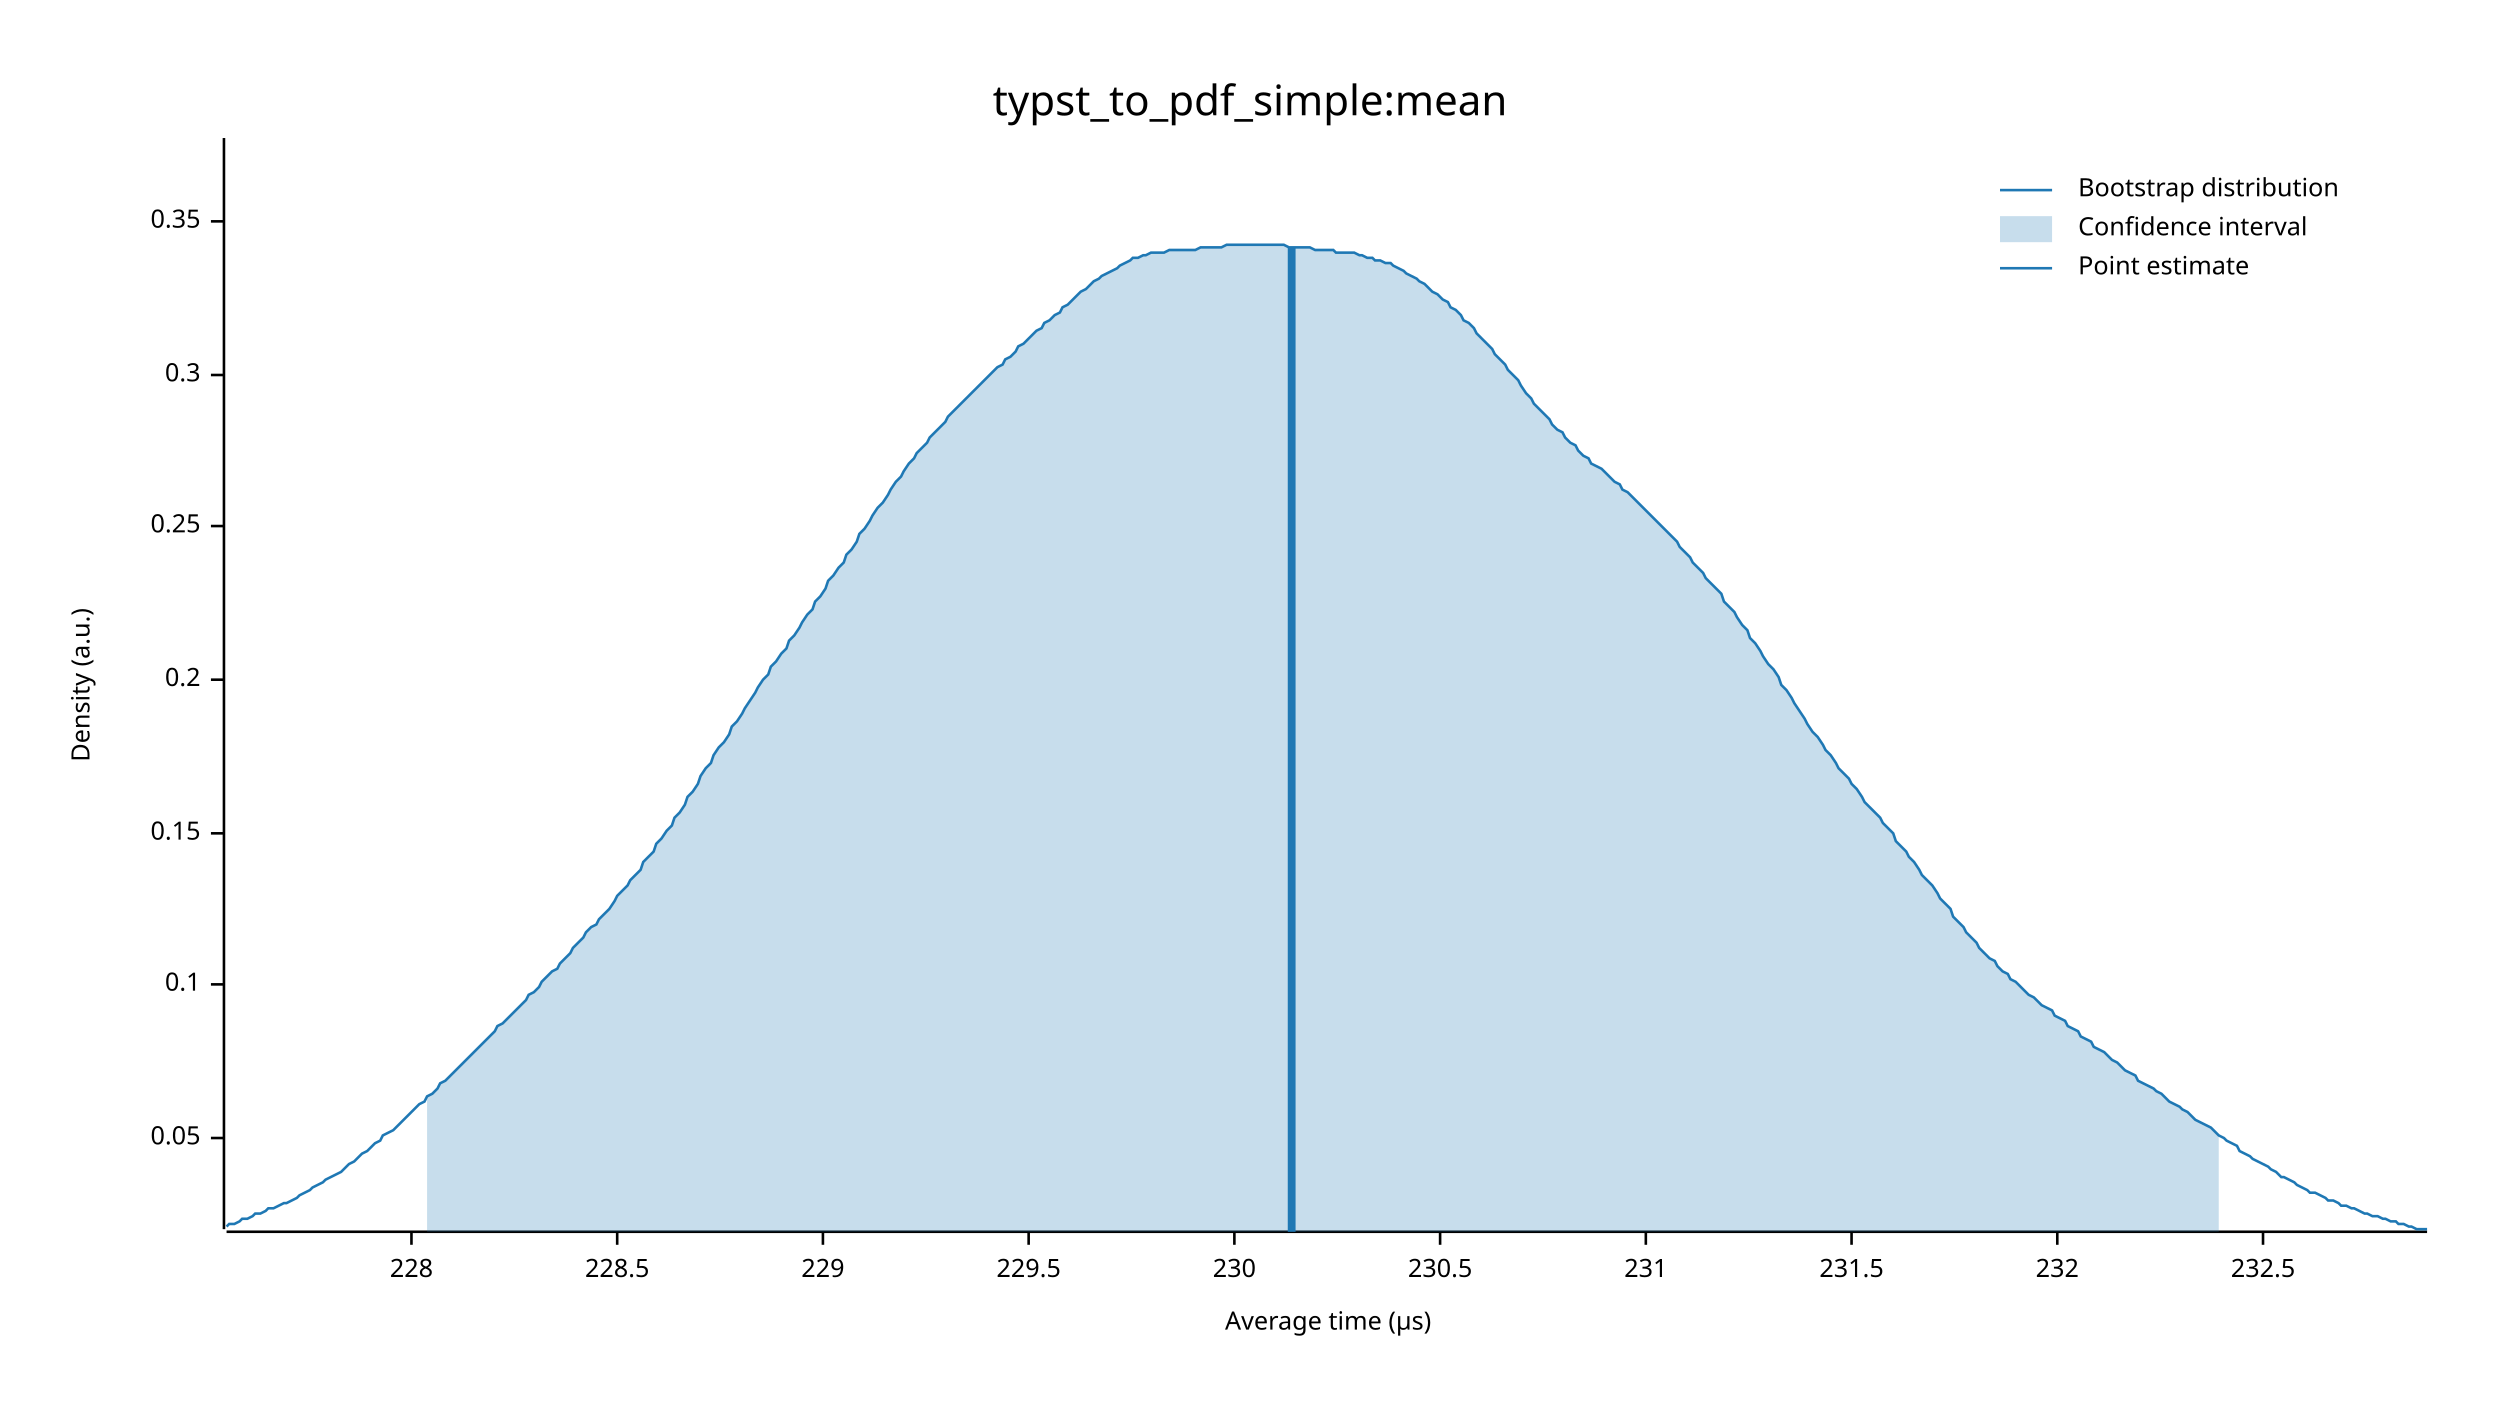
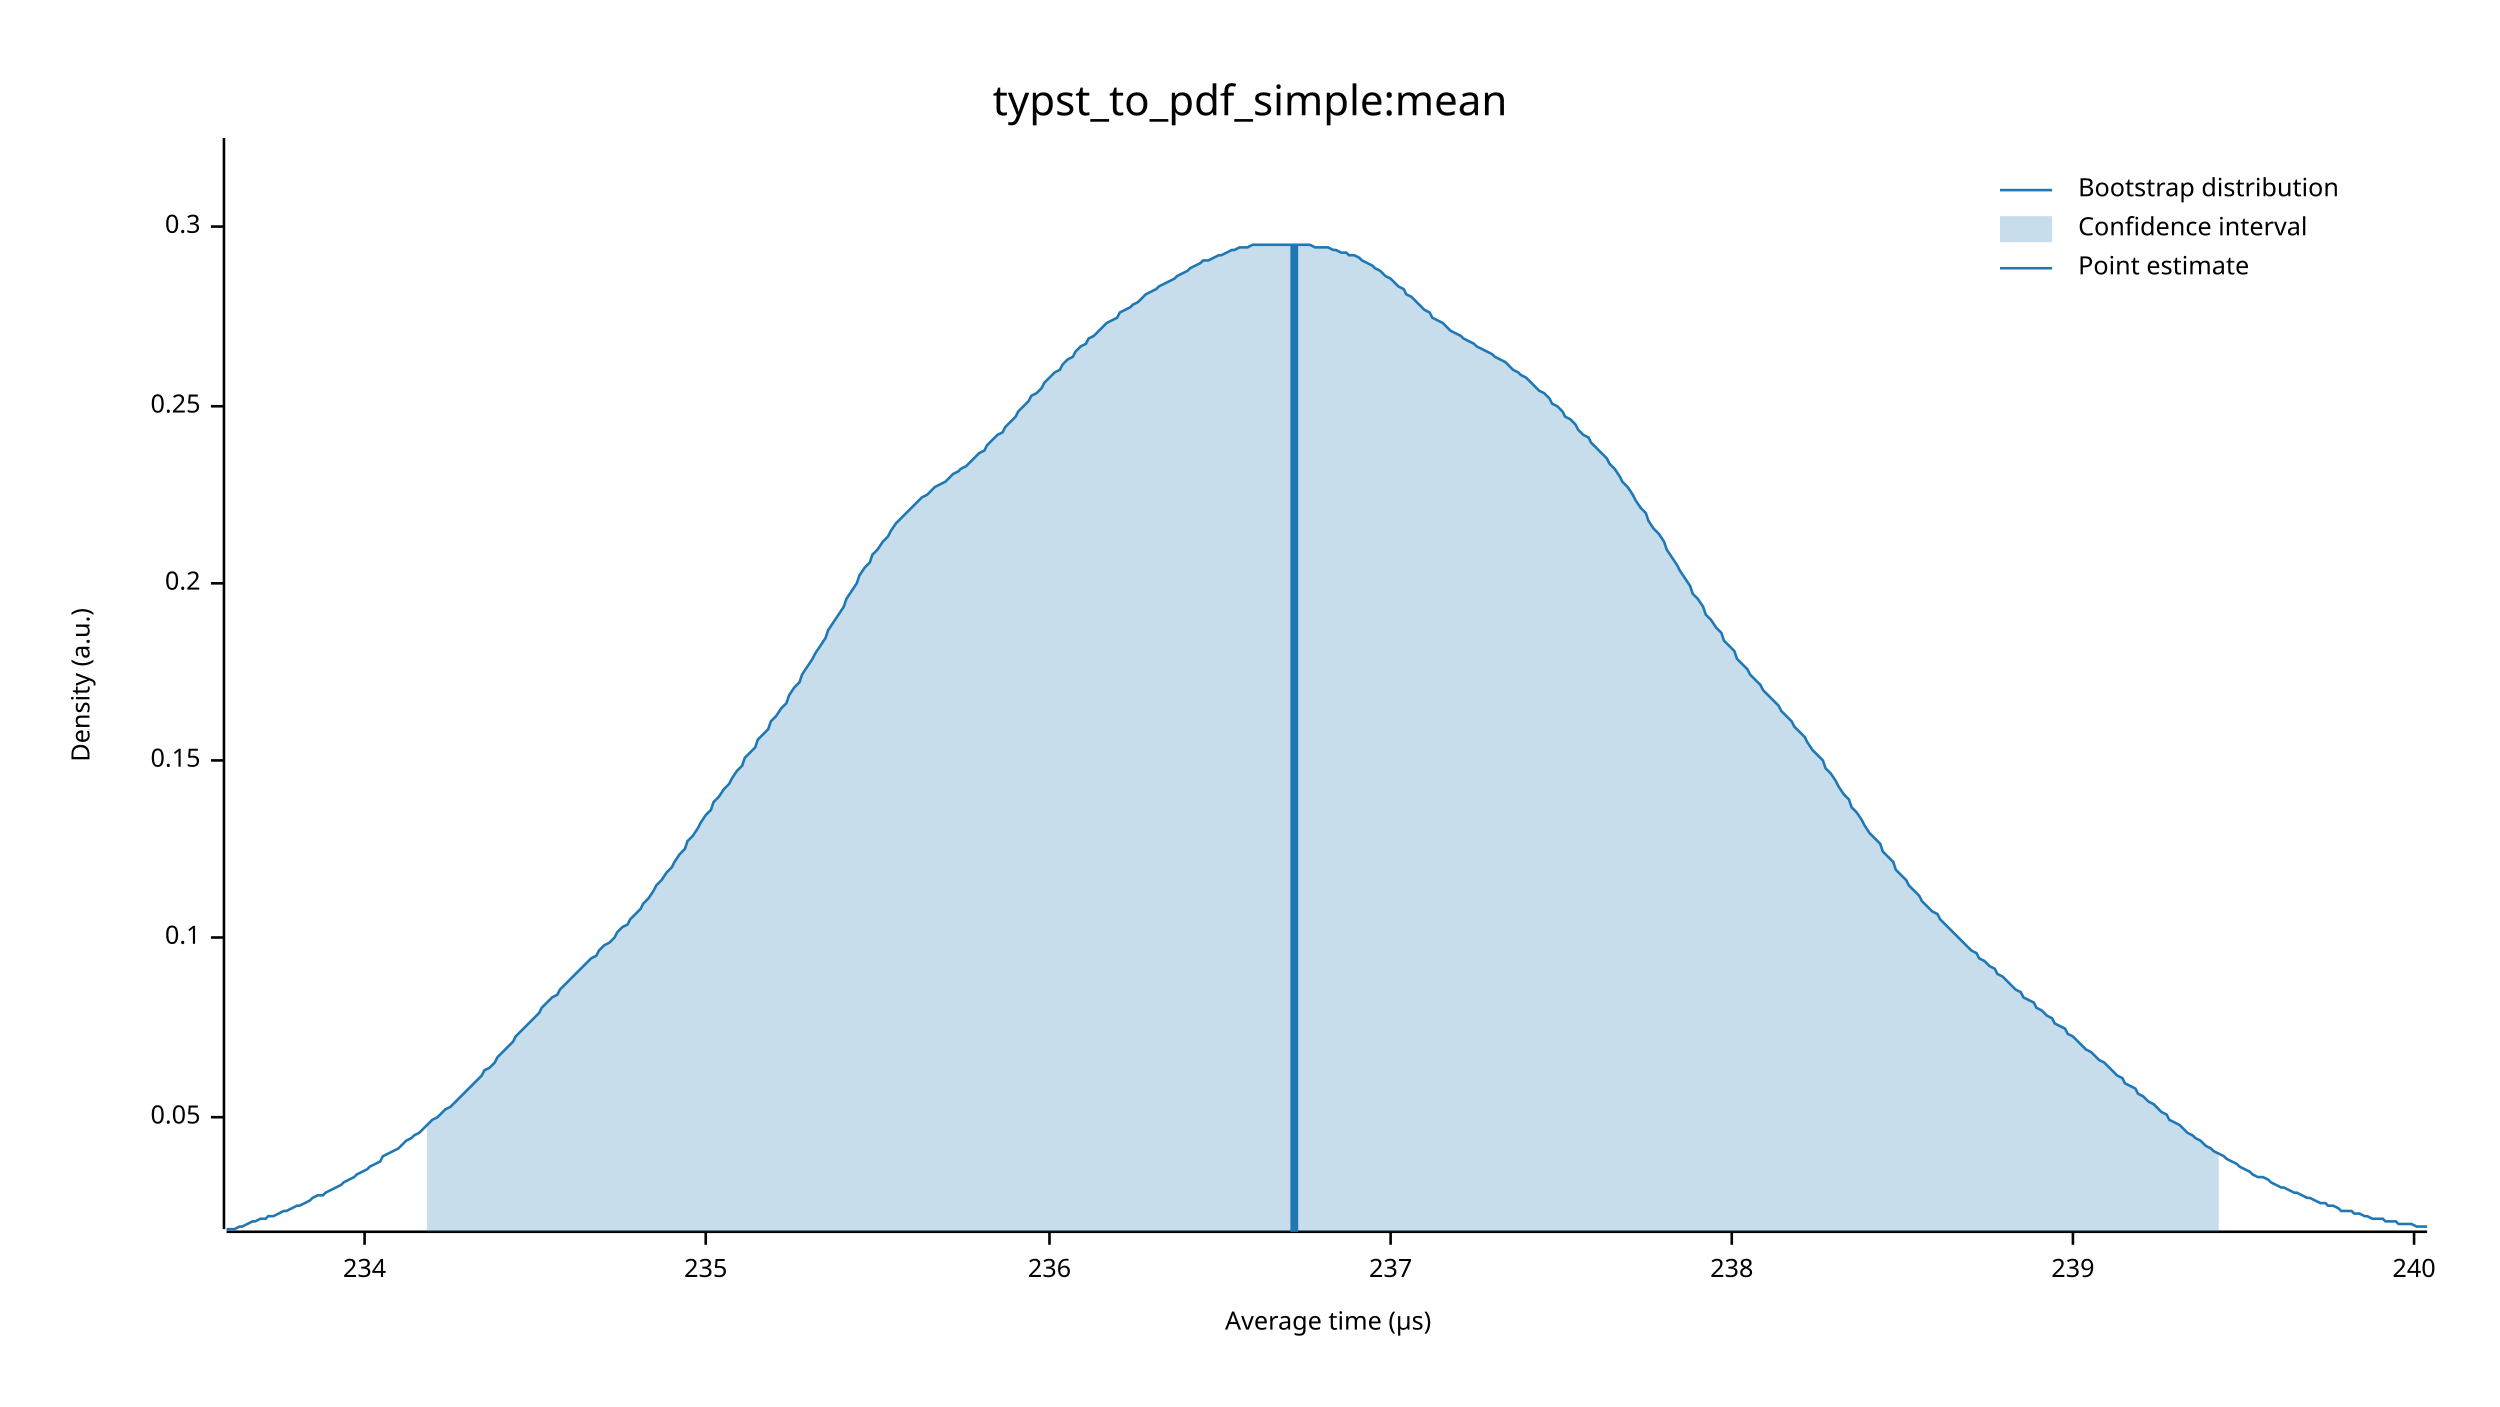
<svg xmlns="http://www.w3.org/2000/svg" width="960" height="540" viewBox="0 0 960 540">
  <text x="480" y="32" dy="0.76em" text-anchor="middle" font-family="sans-serif" font-size="16.129" opacity="1" fill="#000000">
typst_to_pdf_simple:mean
</text>
  <text x="27" y="263" dy="0.76em" text-anchor="middle" font-family="sans-serif" font-size="9.677" opacity="1" fill="#000000" transform="rotate(270, 27, 263)">
Density (a.u.)
</text>
  <text x="510" y="513" dy="-0.5ex" text-anchor="middle" font-family="sans-serif" font-size="9.677" opacity="1" fill="#000000">
Average time (µs)
</text>
  <polyline fill="none" opacity="1" stroke="#000000" stroke-width="1" points="86,53 86,472 " />
-   <text x="77" y="437" dy="0.5ex" text-anchor="end" font-family="sans-serif" font-size="9.677" opacity="1" fill="#000000">
+   <text x="77" y="429" dy="0.5ex" text-anchor="end" font-family="sans-serif" font-size="9.677" opacity="1" fill="#000000">
0.05
</text>
-   <polyline fill="none" opacity="1" stroke="#000000" stroke-width="1" points="81,437 86,437 " />
-   <text x="77" y="378" dy="0.5ex" text-anchor="end" font-family="sans-serif" font-size="9.677" opacity="1" fill="#000000">
+   <polyline fill="none" opacity="1" stroke="#000000" stroke-width="1" points="81,429 86,429 " />
+   <text x="77" y="360" dy="0.5ex" text-anchor="end" font-family="sans-serif" font-size="9.677" opacity="1" fill="#000000">
0.1
</text>
-   <polyline fill="none" opacity="1" stroke="#000000" stroke-width="1" points="81,378 86,378 " />
-   <text x="77" y="320" dy="0.5ex" text-anchor="end" font-family="sans-serif" font-size="9.677" opacity="1" fill="#000000">
+   <polyline fill="none" opacity="1" stroke="#000000" stroke-width="1" points="81,360 86,360 " />
+   <text x="77" y="292" dy="0.5ex" text-anchor="end" font-family="sans-serif" font-size="9.677" opacity="1" fill="#000000">
0.15
</text>
-   <polyline fill="none" opacity="1" stroke="#000000" stroke-width="1" points="81,320 86,320 " />
-   <text x="77" y="261" dy="0.5ex" text-anchor="end" font-family="sans-serif" font-size="9.677" opacity="1" fill="#000000">
+   <polyline fill="none" opacity="1" stroke="#000000" stroke-width="1" points="81,292 86,292 " />
+   <text x="77" y="224" dy="0.5ex" text-anchor="end" font-family="sans-serif" font-size="9.677" opacity="1" fill="#000000">
0.2
</text>
-   <polyline fill="none" opacity="1" stroke="#000000" stroke-width="1" points="81,261 86,261 " />
-   <text x="77" y="202" dy="0.5ex" text-anchor="end" font-family="sans-serif" font-size="9.677" opacity="1" fill="#000000">
+   <polyline fill="none" opacity="1" stroke="#000000" stroke-width="1" points="81,224 86,224 " />
+   <text x="77" y="156" dy="0.5ex" text-anchor="end" font-family="sans-serif" font-size="9.677" opacity="1" fill="#000000">
0.25
</text>
-   <polyline fill="none" opacity="1" stroke="#000000" stroke-width="1" points="81,202 86,202 " />
-   <text x="77" y="144" dy="0.5ex" text-anchor="end" font-family="sans-serif" font-size="9.677" opacity="1" fill="#000000">
+   <polyline fill="none" opacity="1" stroke="#000000" stroke-width="1" points="81,156 86,156 " />
+   <text x="77" y="87" dy="0.5ex" text-anchor="end" font-family="sans-serif" font-size="9.677" opacity="1" fill="#000000">
0.3
</text>
-   <polyline fill="none" opacity="1" stroke="#000000" stroke-width="1" points="81,144 86,144 " />
-   <text x="77" y="85" dy="0.5ex" text-anchor="end" font-family="sans-serif" font-size="9.677" opacity="1" fill="#000000">
- 0.35
+   <polyline fill="none" opacity="1" stroke="#000000" stroke-width="1" points="81,87 86,87 " />
+   <polyline fill="none" opacity="1" stroke="#000000" stroke-width="1" points="87,473 932,473 " />
+   <text x="140" y="483" dy="0.76em" text-anchor="middle" font-family="sans-serif" font-size="9.677" opacity="1" fill="#000000">
+ 234
</text>
-   <polyline fill="none" opacity="1" stroke="#000000" stroke-width="1" points="81,85 86,85 " />
-   <polyline fill="none" opacity="1" stroke="#000000" stroke-width="1" points="87,473 932,473 " />
-   <text x="158" y="483" dy="0.76em" text-anchor="middle" font-family="sans-serif" font-size="9.677" opacity="1" fill="#000000">
- 228
+   <polyline fill="none" opacity="1" stroke="#000000" stroke-width="1" points="140,473 140,478 " />
+   <text x="271" y="483" dy="0.76em" text-anchor="middle" font-family="sans-serif" font-size="9.677" opacity="1" fill="#000000">
+ 235
</text>
-   <polyline fill="none" opacity="1" stroke="#000000" stroke-width="1" points="158,473 158,478 " />
-   <text x="237" y="483" dy="0.76em" text-anchor="middle" font-family="sans-serif" font-size="9.677" opacity="1" fill="#000000">
- 228.5
+   <polyline fill="none" opacity="1" stroke="#000000" stroke-width="1" points="271,473 271,478 " />
+   <text x="403" y="483" dy="0.76em" text-anchor="middle" font-family="sans-serif" font-size="9.677" opacity="1" fill="#000000">
+ 236
</text>
-   <polyline fill="none" opacity="1" stroke="#000000" stroke-width="1" points="237,473 237,478 " />
-   <text x="316" y="483" dy="0.76em" text-anchor="middle" font-family="sans-serif" font-size="9.677" opacity="1" fill="#000000">
- 229
+   <polyline fill="none" opacity="1" stroke="#000000" stroke-width="1" points="403,473 403,478 " />
+   <text x="534" y="483" dy="0.76em" text-anchor="middle" font-family="sans-serif" font-size="9.677" opacity="1" fill="#000000">
+ 237
</text>
-   <polyline fill="none" opacity="1" stroke="#000000" stroke-width="1" points="316,473 316,478 " />
-   <text x="395" y="483" dy="0.76em" text-anchor="middle" font-family="sans-serif" font-size="9.677" opacity="1" fill="#000000">
- 229.5
+   <polyline fill="none" opacity="1" stroke="#000000" stroke-width="1" points="534,473 534,478 " />
+   <text x="665" y="483" dy="0.76em" text-anchor="middle" font-family="sans-serif" font-size="9.677" opacity="1" fill="#000000">
+ 238
</text>
-   <polyline fill="none" opacity="1" stroke="#000000" stroke-width="1" points="395,473 395,478 " />
-   <text x="474" y="483" dy="0.76em" text-anchor="middle" font-family="sans-serif" font-size="9.677" opacity="1" fill="#000000">
- 230
+   <polyline fill="none" opacity="1" stroke="#000000" stroke-width="1" points="665,473 665,478 " />
+   <text x="796" y="483" dy="0.76em" text-anchor="middle" font-family="sans-serif" font-size="9.677" opacity="1" fill="#000000">
+ 239
</text>
-   <polyline fill="none" opacity="1" stroke="#000000" stroke-width="1" points="474,473 474,478 " />
-   <text x="553" y="483" dy="0.76em" text-anchor="middle" font-family="sans-serif" font-size="9.677" opacity="1" fill="#000000">
- 230.5
+   <polyline fill="none" opacity="1" stroke="#000000" stroke-width="1" points="796,473 796,478 " />
+   <text x="927" y="483" dy="0.76em" text-anchor="middle" font-family="sans-serif" font-size="9.677" opacity="1" fill="#000000">
+ 240
</text>
-   <polyline fill="none" opacity="1" stroke="#000000" stroke-width="1" points="553,473 553,478 " />
-   <text x="632" y="483" dy="0.76em" text-anchor="middle" font-family="sans-serif" font-size="9.677" opacity="1" fill="#000000">
- 231
- </text>
-   <polyline fill="none" opacity="1" stroke="#000000" stroke-width="1" points="632,473 632,478 " />
-   <text x="711" y="483" dy="0.76em" text-anchor="middle" font-family="sans-serif" font-size="9.677" opacity="1" fill="#000000">
- 231.5
- </text>
-   <polyline fill="none" opacity="1" stroke="#000000" stroke-width="1" points="711,473 711,478 " />
-   <text x="790" y="483" dy="0.76em" text-anchor="middle" font-family="sans-serif" font-size="9.677" opacity="1" fill="#000000">
- 232
- </text>
-   <polyline fill="none" opacity="1" stroke="#000000" stroke-width="1" points="790,473 790,478 " />
-   <text x="869" y="483" dy="0.76em" text-anchor="middle" font-family="sans-serif" font-size="9.677" opacity="1" fill="#000000">
- 232.5
- </text>
-   <polyline fill="none" opacity="1" stroke="#000000" stroke-width="1" points="869,473 869,478 " />
-   <polyline fill="none" opacity="1" stroke="#1F78B4" stroke-width="1" points="87,471 88,470 90,470 92,469 93,468 95,468 97,467 98,466 100,466 102,465 103,464 105,464 107,463 109,462 110,462 112,461 114,460 115,459 117,458 119,457 120,456 122,455 124,454 125,453 127,452 129,451 131,450 132,449 134,447 136,446 137,445 139,443 141,442 142,441 144,439 146,438 147,436 149,435 151,434 153,432 154,431 156,429 158,427 159,426 161,424 163,423 164,421 166,420 168,418 169,416 171,415 173,413 175,411 176,410 178,408 180,406 181,405 183,403 185,401 186,400 188,398 190,396 191,394 193,393 195,391 197,389 198,388 200,386 202,384 203,382 205,381 207,379 208,377 210,375 212,373 214,372 215,370 217,368 219,366 220,364 222,362 224,360 225,358 227,356 229,355 230,353 232,351 234,349 236,346 237,344 239,342 241,340 242,338 244,336 246,334 247,331 249,329 251,327 252,324 254,322 256,319 258,317 259,314 261,312 263,309 264,306 266,304 268,301 269,298 271,295 273,293 274,290 276,287 278,285 280,282 281,279 283,277 285,274 286,272 288,269 290,266 291,264 293,261 295,259 296,256 298,254 300,251 302,249 303,246 305,244 307,241 308,239 310,236 312,234 313,231 315,229 317,226 318,223 320,221 322,218 324,216 325,213 327,211 329,208 330,205 332,203 334,200 335,198 337,195 339,193 341,190 342,188 344,185 346,183 347,181 349,178 351,176 352,174 354,172 356,170 357,168 359,166 361,164 363,162 364,160 366,158 368,156 369,155 371,153 373,151 374,150 376,148 378,146 379,145 381,143 383,141 385,140 386,138 388,137 390,135 391,133 393,132 395,130 396,129 398,127 400,126 401,124 403,123 405,121 407,120 408,118 410,117 412,115 413,114 415,112 417,111 418,110 420,108 422,107 423,106 425,105 427,104 429,103 430,102 432,101 434,100 435,99 437,99 439,98 440,98 442,97 444,97 445,97 447,97 449,96 451,96 452,96 454,96 456,96 457,96 459,96 461,95 462,95 464,95 466,95 468,95 469,95 471,94 473,94 474,94 476,94 478,94 479,94 481,94 483,94 484,94 486,94 488,94 490,94 491,94 493,94 495,95 496,95 498,95 500,95 501,95 503,95 505,96 506,96 508,96 510,96 512,96 513,97 515,97 517,97 518,97 520,97 522,98 523,98 525,99 527,99 528,100 530,100 532,101 534,101 535,102 537,103 539,104 540,105 542,106 544,107 545,108 547,109 549,111 550,112 552,113 554,115 556,116 557,118 559,119 561,121 562,123 564,124 566,126 567,128 569,130 571,132 573,134 574,136 576,138 578,140 579,142 581,144 583,146 584,148 586,151 588,153 589,155 591,157 593,159 595,161 596,163 598,165 600,166 601,168 603,170 605,171 606,173 608,175 610,176 611,178 613,179 615,180 617,182 618,183 620,185 622,186 623,188 625,189 627,191 628,192 630,194 632,196 633,197 635,199 637,201 639,203 640,204 642,206 644,208 645,210 647,212 649,214 650,216 652,218 654,220 655,222 657,224 659,226 661,228 662,231 664,233 666,235 667,237 669,240 671,242 672,245 674,247 676,250 677,252 679,255 681,257 683,260 684,263 686,265 688,268 689,270 691,273 693,276 694,278 696,281 698,283 700,286 701,288 703,290 705,293 706,295 708,297 710,299 711,301 713,303 715,306 716,308 718,310 720,312 722,314 723,316 725,318 727,320 728,323 730,325 732,327 733,329 735,331 737,334 738,336 740,338 742,340 744,343 745,345 747,347 749,349 750,352 752,354 754,356 755,358 757,360 759,362 760,364 762,366 764,368 766,369 767,371 769,373 771,374 772,376 774,377 776,379 777,380 779,382 781,383 782,384 784,386 786,387 788,388 789,390 791,391 793,392 794,394 796,395 798,396 799,398 801,399 803,400 804,402 806,403 808,404 810,406 811,407 813,408 815,410 816,411 818,412 820,413 821,415 823,416 825,417 827,418 828,419 830,420 832,422 833,423 835,424 837,425 838,426 840,427 842,429 843,430 845,431 847,432 849,433 850,434 852,436 854,437 855,438 857,439 859,440 860,442 862,443 864,444 865,445 867,446 869,447 871,448 872,449 874,450 876,452 877,452 879,453 881,454 882,455 884,456 886,457 887,458 889,458 891,459 893,460 894,461 896,461 898,462 899,463 901,463 903,464 904,464 906,465 908,466 909,466 911,467 913,467 915,468 916,468 918,469 920,469 921,470 923,470 925,471 926,471 928,472 930,472 932,472 " />
-   <polygon opacity="0.25" fill="#1F78B4" points="164,421 166,420 168,418 169,416 171,415 173,413 175,411 176,410 178,408 180,406 181,405 183,403 185,401 186,400 188,398 190,396 191,394 193,393 195,391 197,389 198,388 200,386 202,384 203,382 205,381 207,379 208,377 210,375 212,373 214,372 215,370 217,368 219,366 220,364 222,362 224,360 225,358 227,356 229,355 230,353 232,351 234,349 236,346 237,344 239,342 241,340 242,338 244,336 246,334 247,331 249,329 251,327 252,324 254,322 256,319 258,317 259,314 261,312 263,309 264,306 266,304 268,301 269,298 271,295 273,293 274,290 276,287 278,285 280,282 281,279 283,277 285,274 286,272 288,269 290,266 291,264 293,261 295,259 296,256 298,254 300,251 302,249 303,246 305,244 307,241 308,239 310,236 312,234 313,231 315,229 317,226 318,223 320,221 322,218 324,216 325,213 327,211 329,208 330,205 332,203 334,200 335,198 337,195 339,193 341,190 342,188 344,185 346,183 347,181 349,178 351,176 352,174 354,172 356,170 357,168 359,166 361,164 363,162 364,160 366,158 368,156 369,155 371,153 373,151 374,150 376,148 378,146 379,145 381,143 383,141 385,140 386,138 388,137 390,135 391,133 393,132 395,130 396,129 398,127 400,126 401,124 403,123 405,121 407,120 408,118 410,117 412,115 413,114 415,112 417,111 418,110 420,108 422,107 423,106 425,105 427,104 429,103 430,102 432,101 434,100 435,99 437,99 439,98 440,98 442,97 444,97 445,97 447,97 449,96 451,96 452,96 454,96 456,96 457,96 459,96 461,95 462,95 464,95 466,95 468,95 469,95 471,94 473,94 474,94 476,94 478,94 479,94 481,94 483,94 484,94 486,94 488,94 490,94 491,94 493,94 495,95 496,95 498,95 500,95 501,95 503,95 505,96 506,96 508,96 510,96 512,96 513,97 515,97 517,97 518,97 520,97 522,98 523,98 525,99 527,99 528,100 530,100 532,101 534,101 535,102 537,103 539,104 540,105 542,106 544,107 545,108 547,109 549,111 550,112 552,113 554,115 556,116 557,118 559,119 561,121 562,123 564,124 566,126 567,128 569,130 571,132 573,134 574,136 576,138 578,140 579,142 581,144 583,146 584,148 586,151 588,153 589,155 591,157 593,159 595,161 596,163 598,165 600,166 601,168 603,170 605,171 606,173 608,175 610,176 611,178 613,179 615,180 617,182 618,183 620,185 622,186 623,188 625,189 627,191 628,192 630,194 632,196 633,197 635,199 637,201 639,203 640,204 642,206 644,208 645,210 647,212 649,214 650,216 652,218 654,220 655,222 657,224 659,226 661,228 662,231 664,233 666,235 667,237 669,240 671,242 672,245 674,247 676,250 677,252 679,255 681,257 683,260 684,263 686,265 688,268 689,270 691,273 693,276 694,278 696,281 698,283 700,286 701,288 703,290 705,293 706,295 708,297 710,299 711,301 713,303 715,306 716,308 718,310 720,312 722,314 723,316 725,318 727,320 728,323 730,325 732,327 733,329 735,331 737,334 738,336 740,338 742,340 744,343 745,345 747,347 749,349 750,352 752,354 754,356 755,358 757,360 759,362 760,364 762,366 764,368 766,369 767,371 769,373 771,374 772,376 774,377 776,379 777,380 779,382 781,383 782,384 784,386 786,387 788,388 789,390 791,391 793,392 794,394 796,395 798,396 799,398 801,399 803,400 804,402 806,403 808,404 810,406 811,407 813,408 815,410 816,411 818,412 820,413 821,415 823,416 825,417 827,418 828,419 830,420 832,422 833,423 835,424 837,425 838,426 840,427 842,429 843,430 845,431 847,432 849,433 850,434 852,436 852,473 164,473 " />
-   <polyline fill="none" opacity="1" stroke="#1F78B4" stroke-width="3" points="496,473 496,95 " />
+   <polyline fill="none" opacity="1" stroke="#000000" stroke-width="1" points="927,473 927,478 " />
+   <polyline fill="none" opacity="1" stroke="#1F78B4" stroke-width="1" points="87,472 88,472 90,472 92,471 93,471 95,470 97,469 98,469 100,468 102,468 103,467 105,467 107,466 109,465 110,465 112,464 114,463 115,463 117,462 119,461 120,460 122,459 124,459 125,458 127,457 129,456 131,455 132,454 134,453 136,452 137,451 139,450 141,449 142,448 144,447 146,446 147,444 149,443 151,442 153,441 154,440 156,438 158,437 159,436 161,435 163,433 164,432 166,430 168,429 169,428 171,426 173,425 175,423 176,422 178,420 180,418 181,417 183,415 185,413 186,411 188,410 190,408 191,406 193,404 195,402 197,400 198,398 200,396 202,394 203,393 205,391 207,389 208,387 210,385 212,383 214,382 215,380 217,378 219,376 220,375 222,373 224,371 225,370 227,368 229,367 230,365 232,363 234,362 236,360 237,358 239,356 241,355 242,353 244,351 246,349 247,347 249,345 251,342 252,340 254,338 256,335 258,333 259,331 261,328 263,326 264,323 266,321 268,318 269,316 271,313 273,311 274,308 276,306 278,303 280,301 281,299 283,296 285,294 286,291 288,289 290,287 291,284 293,282 295,280 296,277 298,275 300,272 302,270 303,267 305,264 307,262 308,259 310,256 312,253 313,251 315,248 317,245 318,242 320,239 322,236 324,233 325,230 327,227 329,224 330,221 332,218 334,216 335,213 337,211 339,208 341,206 342,204 344,201 346,199 347,198 349,196 351,194 352,193 354,191 356,190 357,189 359,187 361,186 363,185 364,184 366,182 368,181 369,180 371,179 373,177 374,176 376,174 378,173 379,171 381,169 383,167 385,166 386,164 388,162 390,160 391,158 393,156 395,154 396,152 398,151 400,149 401,147 403,145 405,143 407,142 408,140 410,138 412,137 413,135 415,133 417,132 418,130 420,129 422,127 423,126 425,124 427,123 429,122 430,120 432,119 434,118 435,117 437,116 439,114 440,113 442,112 444,111 445,110 447,109 449,108 451,107 452,106 454,105 456,104 457,103 459,102 461,101 462,100 464,100 466,99 468,98 469,98 471,97 473,96 474,96 476,95 478,95 479,95 481,94 483,94 484,94 486,94 488,94 490,94 491,94 493,94 495,94 496,94 498,94 500,94 501,94 503,94 505,95 506,95 508,95 510,95 512,96 513,96 515,97 517,97 518,98 520,98 522,99 523,100 525,101 527,102 528,103 530,104 532,106 534,107 535,108 537,110 539,111 540,113 542,114 544,116 545,117 547,119 549,120 550,122 552,123 554,124 556,126 557,127 559,128 561,129 562,130 564,131 566,132 567,133 569,134 571,135 573,136 574,137 576,138 578,139 579,140 581,142 583,143 584,144 586,145 588,147 589,148 591,150 593,151 595,153 596,155 598,156 600,158 601,160 603,161 605,163 606,165 608,167 610,168 611,170 613,172 615,174 617,176 618,178 620,180 622,183 623,185 625,187 627,190 628,192 630,195 632,197 633,200 635,203 637,205 639,208 640,211 642,214 644,217 645,219 647,222 649,225 650,228 652,230 654,233 655,236 657,238 659,241 661,243 662,246 664,248 666,250 667,253 669,255 671,257 672,259 674,261 676,263 677,265 679,267 681,269 683,271 684,273 686,275 688,277 689,279 691,281 693,283 694,285 696,288 698,290 700,292 701,295 703,297 705,300 706,302 708,305 710,307 711,310 713,312 715,315 716,317 718,320 720,322 722,324 723,327 725,329 727,331 728,334 730,336 732,338 733,340 735,342 737,344 738,346 740,348 742,350 744,351 745,353 747,355 749,357 750,358 752,360 754,362 755,363 757,365 759,366 760,368 762,369 764,371 766,372 767,374 769,375 771,377 772,378 774,380 776,381 777,383 779,384 781,385 782,387 784,388 786,390 788,391 789,393 791,394 793,395 794,397 796,398 798,400 799,401 801,403 803,404 804,405 806,407 808,408 810,410 811,411 813,413 815,414 816,416 818,417 820,418 821,420 823,421 825,423 827,424 828,425 830,427 832,428 833,430 835,431 837,432 838,433 840,435 842,436 843,437 845,438 847,440 849,441 850,442 852,443 854,444 855,445 857,446 859,447 860,448 862,449 864,450 865,451 867,452 869,452 871,453 872,454 874,455 876,456 877,456 879,457 881,458 882,458 884,459 886,460 887,460 889,461 891,462 893,462 894,463 896,463 898,464 899,465 901,465 903,465 904,466 906,466 908,467 909,467 911,468 913,468 915,468 916,469 918,469 920,469 921,470 923,470 925,470 926,470 928,471 930,471 932,471 " />
+   <polygon opacity="0.25" fill="#1F78B4" points="164,432 166,430 168,429 169,428 171,426 173,425 175,423 176,422 178,420 180,418 181,417 183,415 185,413 186,411 188,410 190,408 191,406 193,404 195,402 197,400 198,398 200,396 202,394 203,393 205,391 207,389 208,387 210,385 212,383 214,382 215,380 217,378 219,376 220,375 222,373 224,371 225,370 227,368 229,367 230,365 232,363 234,362 236,360 237,358 239,356 241,355 242,353 244,351 246,349 247,347 249,345 251,342 252,340 254,338 256,335 258,333 259,331 261,328 263,326 264,323 266,321 268,318 269,316 271,313 273,311 274,308 276,306 278,303 280,301 281,299 283,296 285,294 286,291 288,289 290,287 291,284 293,282 295,280 296,277 298,275 300,272 302,270 303,267 305,264 307,262 308,259 310,256 312,253 313,251 315,248 317,245 318,242 320,239 322,236 324,233 325,230 327,227 329,224 330,221 332,218 334,216 335,213 337,211 339,208 341,206 342,204 344,201 346,199 347,198 349,196 351,194 352,193 354,191 356,190 357,189 359,187 361,186 363,185 364,184 366,182 368,181 369,180 371,179 373,177 374,176 376,174 378,173 379,171 381,169 383,167 385,166 386,164 388,162 390,160 391,158 393,156 395,154 396,152 398,151 400,149 401,147 403,145 405,143 407,142 408,140 410,138 412,137 413,135 415,133 417,132 418,130 420,129 422,127 423,126 425,124 427,123 429,122 430,120 432,119 434,118 435,117 437,116 439,114 440,113 442,112 444,111 445,110 447,109 449,108 451,107 452,106 454,105 456,104 457,103 459,102 461,101 462,100 464,100 466,99 468,98 469,98 471,97 473,96 474,96 476,95 478,95 479,95 481,94 483,94 484,94 486,94 488,94 490,94 491,94 493,94 495,94 496,94 498,94 500,94 501,94 503,94 505,95 506,95 508,95 510,95 512,96 513,96 515,97 517,97 518,98 520,98 522,99 523,100 525,101 527,102 528,103 530,104 532,106 534,107 535,108 537,110 539,111 540,113 542,114 544,116 545,117 547,119 549,120 550,122 552,123 554,124 556,126 557,127 559,128 561,129 562,130 564,131 566,132 567,133 569,134 571,135 573,136 574,137 576,138 578,139 579,140 581,142 583,143 584,144 586,145 588,147 589,148 591,150 593,151 595,153 596,155 598,156 600,158 601,160 603,161 605,163 606,165 608,167 610,168 611,170 613,172 615,174 617,176 618,178 620,180 622,183 623,185 625,187 627,190 628,192 630,195 632,197 633,200 635,203 637,205 639,208 640,211 642,214 644,217 645,219 647,222 649,225 650,228 652,230 654,233 655,236 657,238 659,241 661,243 662,246 664,248 666,250 667,253 669,255 671,257 672,259 674,261 676,263 677,265 679,267 681,269 683,271 684,273 686,275 688,277 689,279 691,281 693,283 694,285 696,288 698,290 700,292 701,295 703,297 705,300 706,302 708,305 710,307 711,310 713,312 715,315 716,317 718,320 720,322 722,324 723,327 725,329 727,331 728,334 730,336 732,338 733,340 735,342 737,344 738,346 740,348 742,350 744,351 745,353 747,355 749,357 750,358 752,360 754,362 755,363 757,365 759,366 760,368 762,369 764,371 766,372 767,374 769,375 771,377 772,378 774,380 776,381 777,383 779,384 781,385 782,387 784,388 786,390 788,391 789,393 791,394 793,395 794,397 796,398 798,400 799,401 801,403 803,404 804,405 806,407 808,408 810,410 811,411 813,413 815,414 816,416 818,417 820,418 821,420 823,421 825,423 827,424 828,425 830,427 832,428 833,430 835,431 837,432 838,433 840,435 842,436 843,437 845,438 847,440 849,441 850,442 852,443 852,473 164,473 " />
+   <polyline fill="none" opacity="1" stroke="#1F78B4" stroke-width="3" points="497,473 497,94 " />
  <text x="798" y="68" dy="0.76em" text-anchor="start" font-family="sans-serif" font-size="9.677" opacity="1" fill="#000000">
Bootstrap distribution
</text>
  <text x="798" y="83" dy="0.76em" text-anchor="start" font-family="sans-serif" font-size="9.677" opacity="1" fill="#000000">
Confidence interval
</text>
  <text x="798" y="98" dy="0.76em" text-anchor="start" font-family="sans-serif" font-size="9.677" opacity="1" fill="#000000">
Point estimate
</text>
  <polyline fill="none" opacity="1" stroke="#1F78B4" stroke-width="1" points="768,73 788,73 " />
  <rect x="768" y="83" width="20" height="10" opacity="0.25" fill="#1F78B4" stroke="none" />
  <polyline fill="none" opacity="1" stroke="#1F78B4" stroke-width="1" points="768,103 788,103 " />
</svg>
